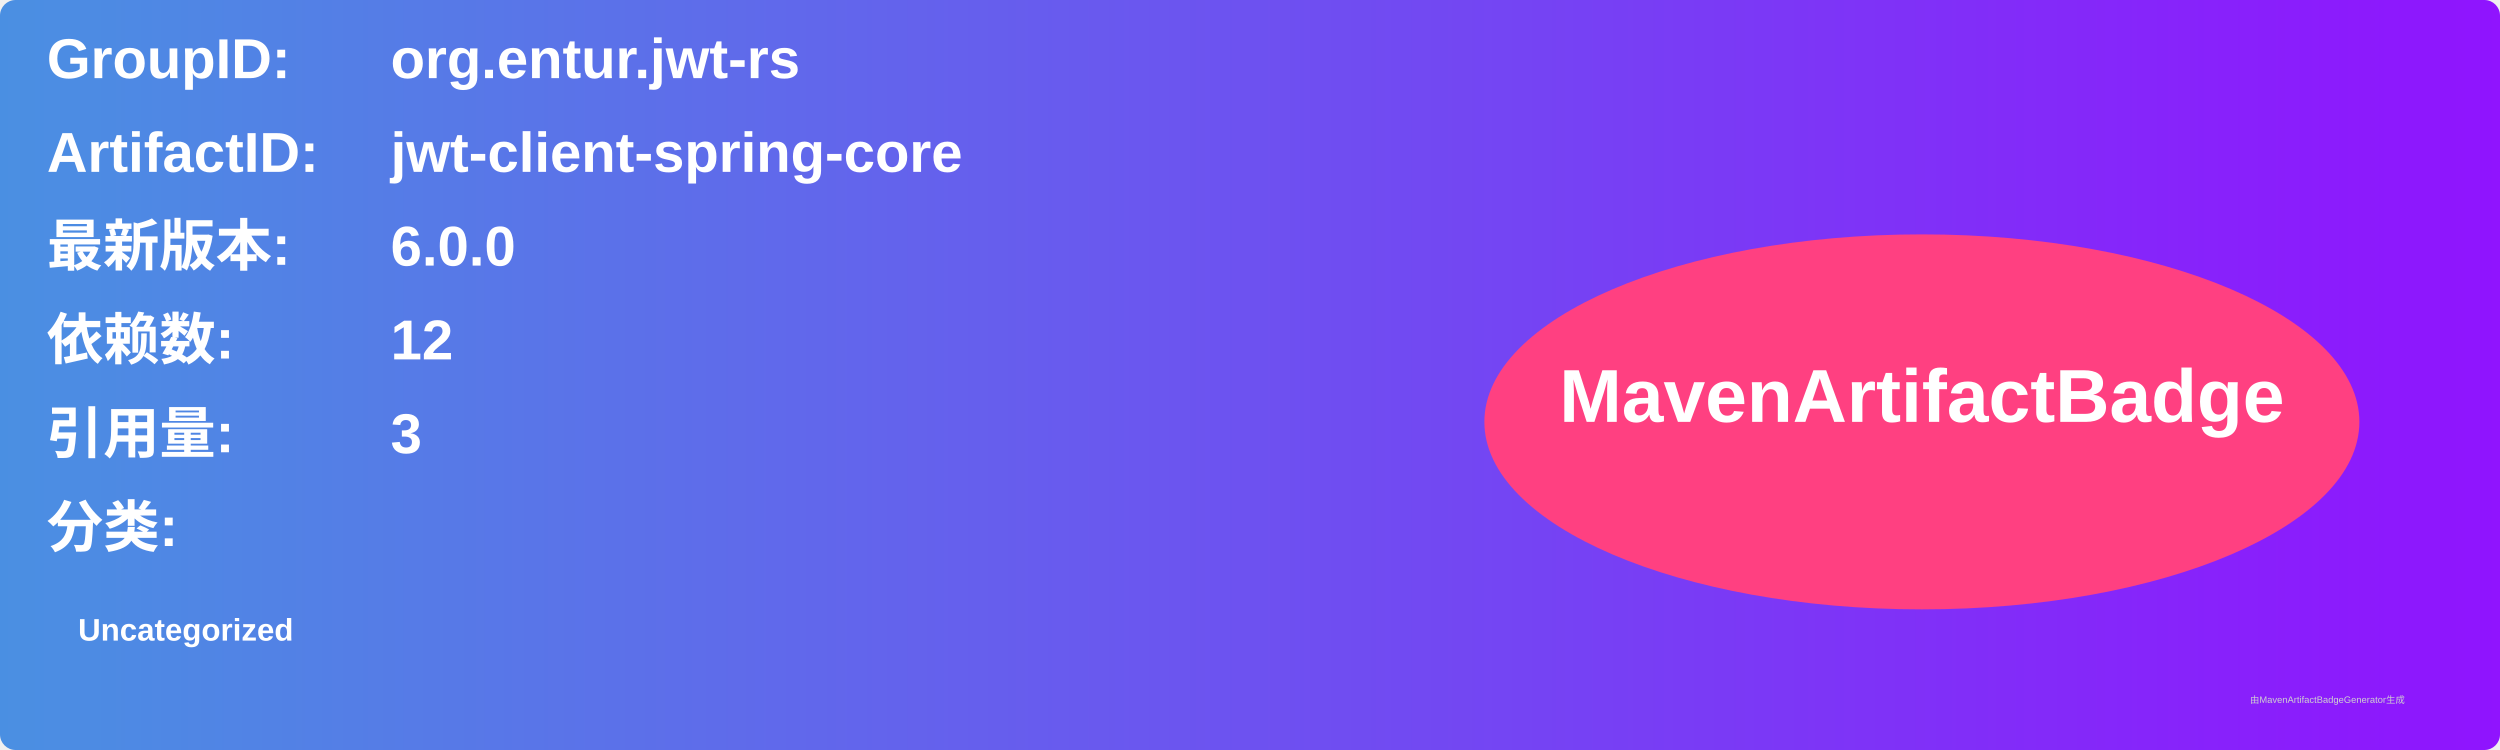
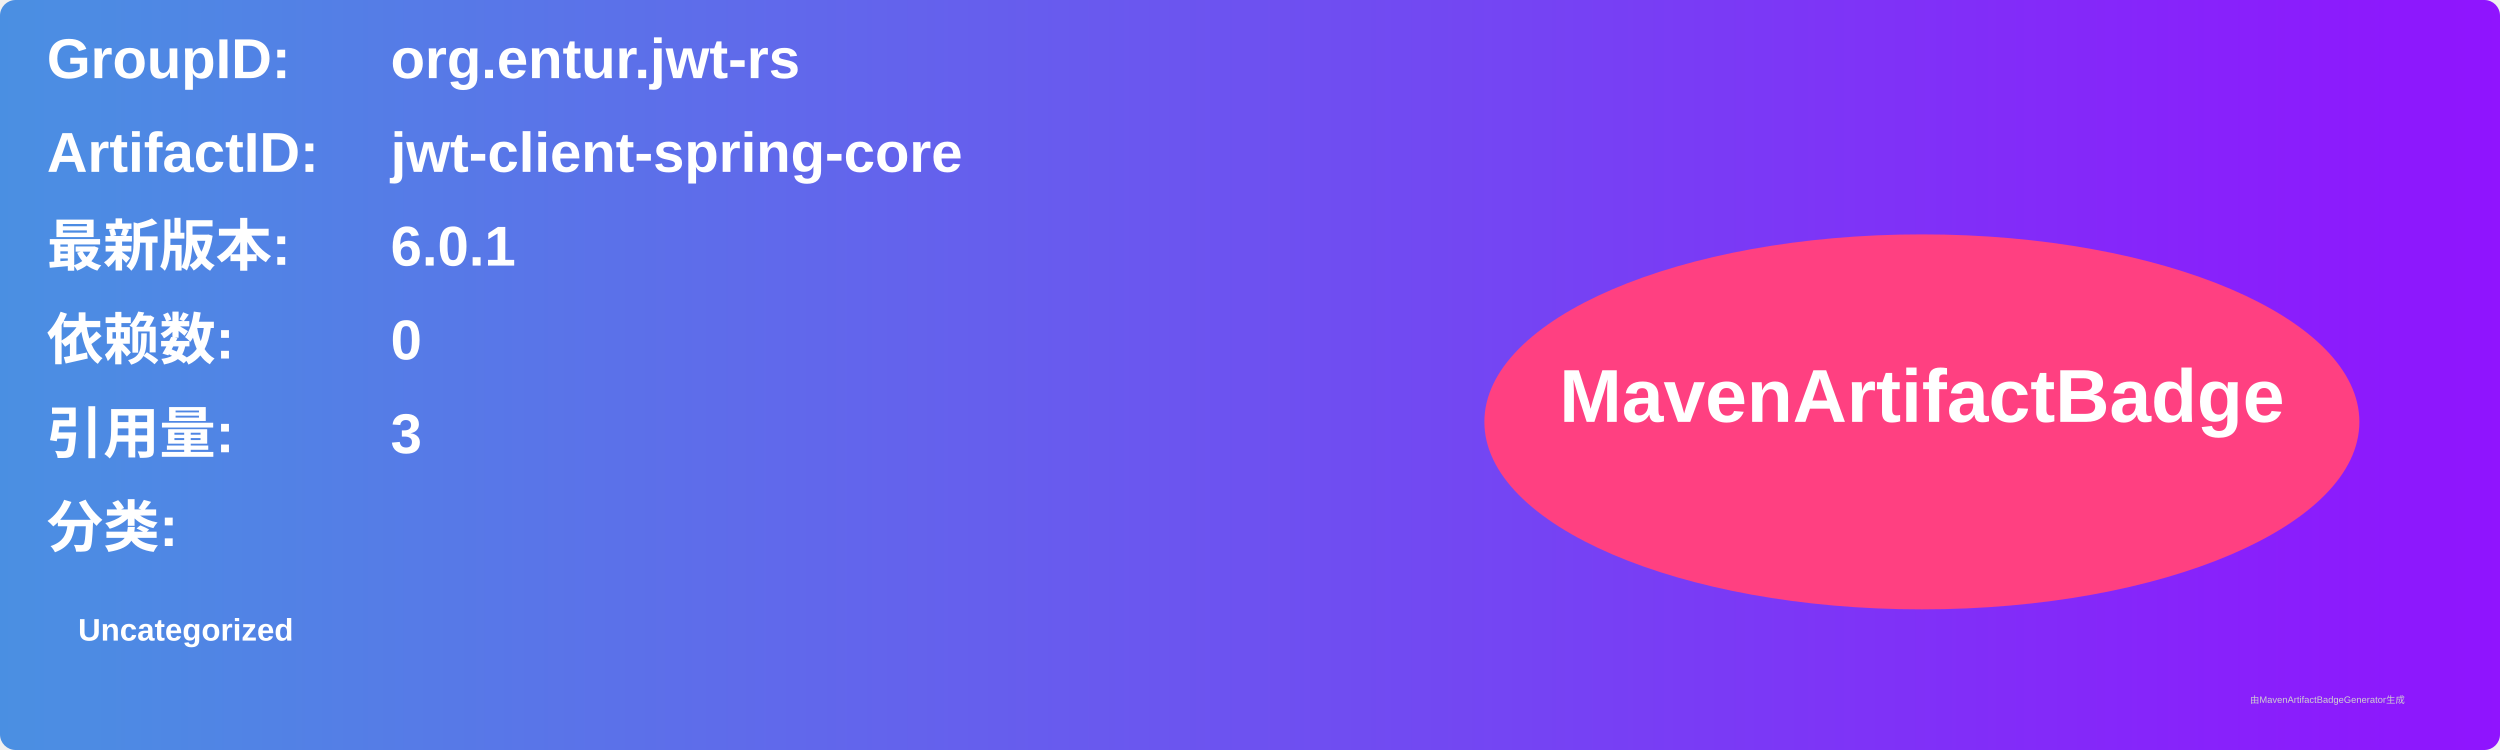
<svg xmlns="http://www.w3.org/2000/svg" width="800" height="240" viewBox="0 0 800 240">
  <linearGradient id="grad" x1="0%" y1="0%" x2="100%" y2="0%">
    <stop offset="0%" stop-color="#4a90e2" />
    <stop offset="100%" stop-color="#9013fe" />
  </linearGradient>
  <rect width="100%" height="100%" rx="5" ry="5" fill="url(#grad)" />
  <g transform="translate(15, 15)">
    <text x="0" y="10" font-family="Arial" font-size="18" fill="white" font-weight="bold" width="260">GroupID:</text>
    <text x="110" y="10" font-family="Arial" font-size="18" fill="white" font-weight="bold" width="460">org.entur.jwt-rs</text>
    <text x="0" y="40" font-family="Arial" font-size="18" fill="white" font-weight="bold" width="260">ArtifactID:</text>
    <text x="110" y="40" font-family="Arial" font-size="18" fill="white" font-weight="bold" width="460">jwt-client-spring-core</text>
    <text x="0" y="70" font-family="Arial" font-size="18" fill="white" font-weight="bold">最新版本:</text>
    <text x="110" y="70" font-family="Arial" font-size="18" fill="white" font-weight="bold">
-       <tspan font-weight="bold">6.0.0</tspan>
+       <tspan font-weight="bold">6.0.1</tspan>
    </text>
    <text x="0" y="100" font-family="Arial" font-size="18" fill="white" font-weight="bold">依赖数: </text>
    <text x="110" y="100" font-family="Arial" font-size="18" fill="white">
-       <tspan font-weight="bold">12</tspan>
+       <tspan font-weight="bold">0</tspan>
    </text>
    <text x="0" y="130" font-family="Arial" font-size="18" fill="white" font-weight="bold">引用量: </text>
    <text x="110" y="130" font-family="Arial" font-size="18" fill="white">
      <tspan font-weight="bold">3</tspan>
    </text>
    <text x="0" y="160" font-family="Arial" font-size="18" fill="white" font-weight="bold">分类:</text>
    <text x="10" y="190" font-family="Arial" font-size="10" fill="white">
      <tspan font-weight="bold">Uncategorized</tspan>
    </text>
    <ellipse cx="600" cy="120" rx="140" ry="60" fill="#ff4081" />
    <text x="600" y="120" text-anchor="middle" font-family="Arial" font-size="24" fill="white" font-weight="bold">MavenArtifactBadge</text>
  </g>
  <text x="720" y="225" font-family="Arial" font-size="3" fill="#d0d0d0">由MavenArtifactBadgeGenerator生成</text>
</svg>
